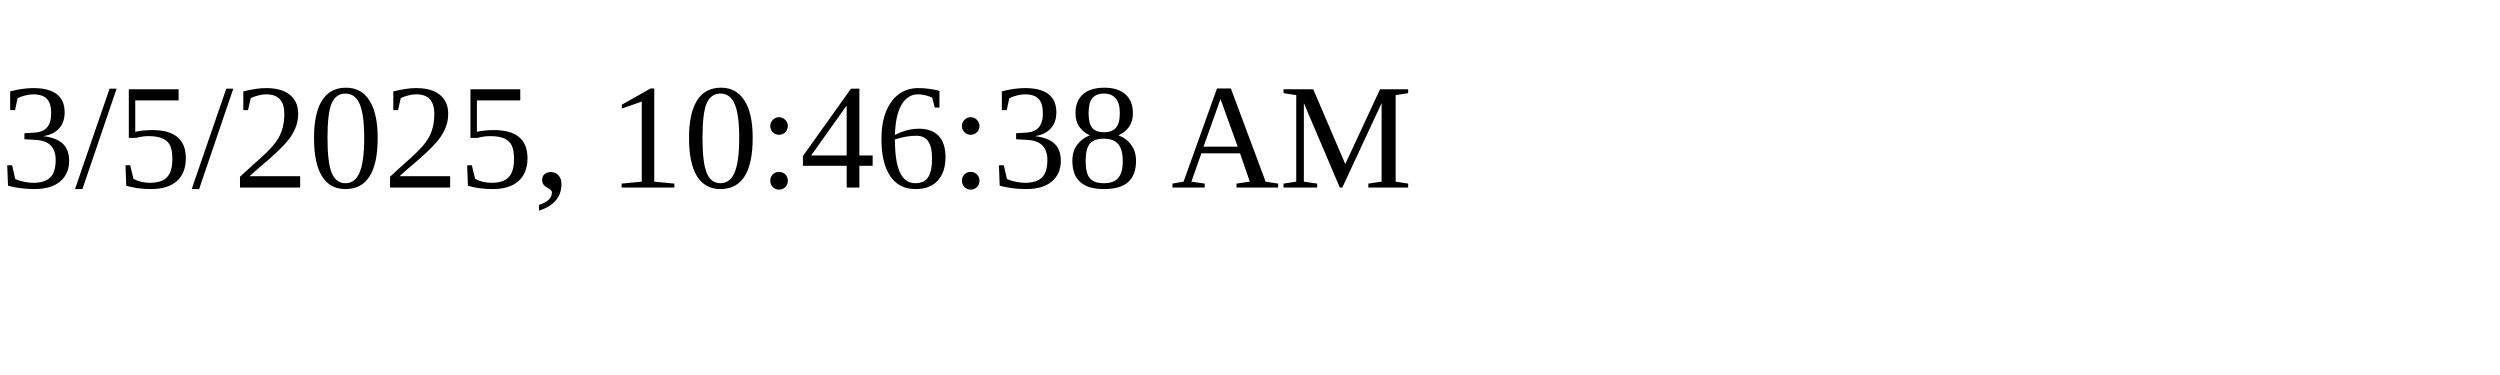
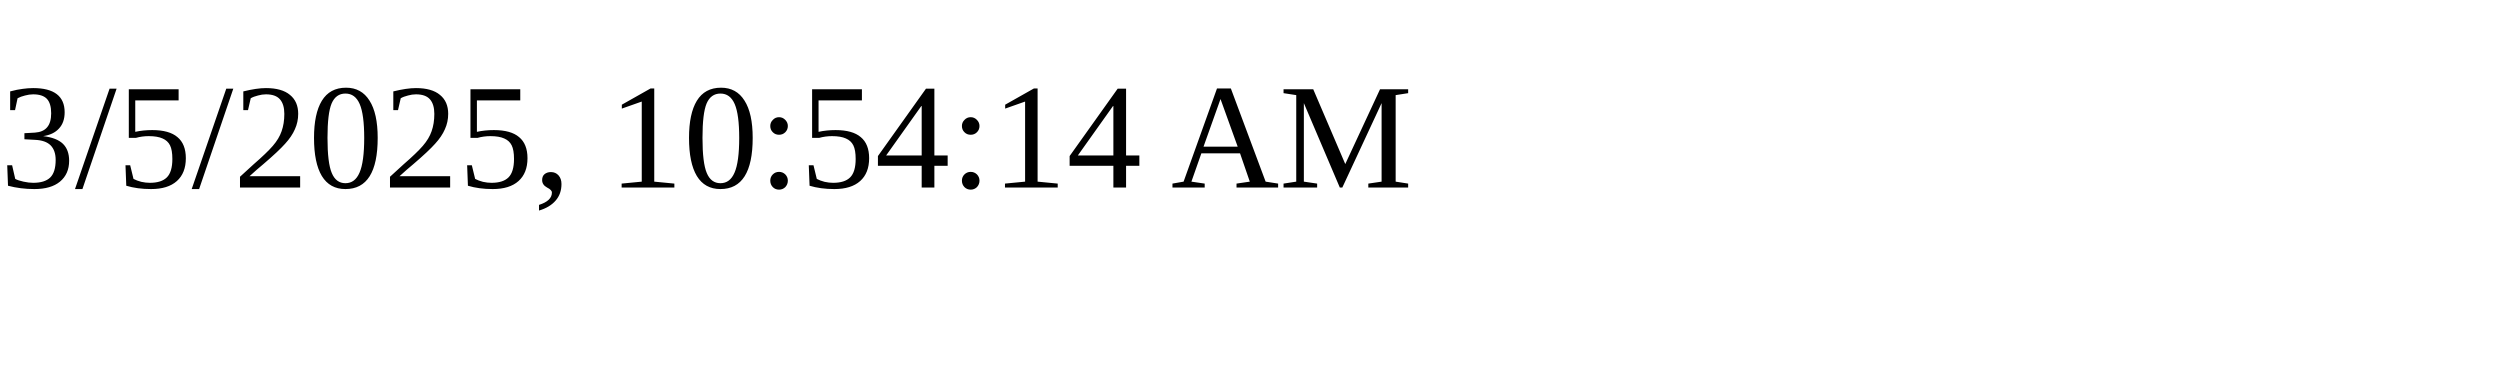
<svg xmlns="http://www.w3.org/2000/svg" height="30" width="200">
-   <text x="0" y="15">3/5/2025, 10:46:38 AM</text>
+   <text x="0" y="15">3/5/2025, 10:54:14 AM</text>
</svg>
